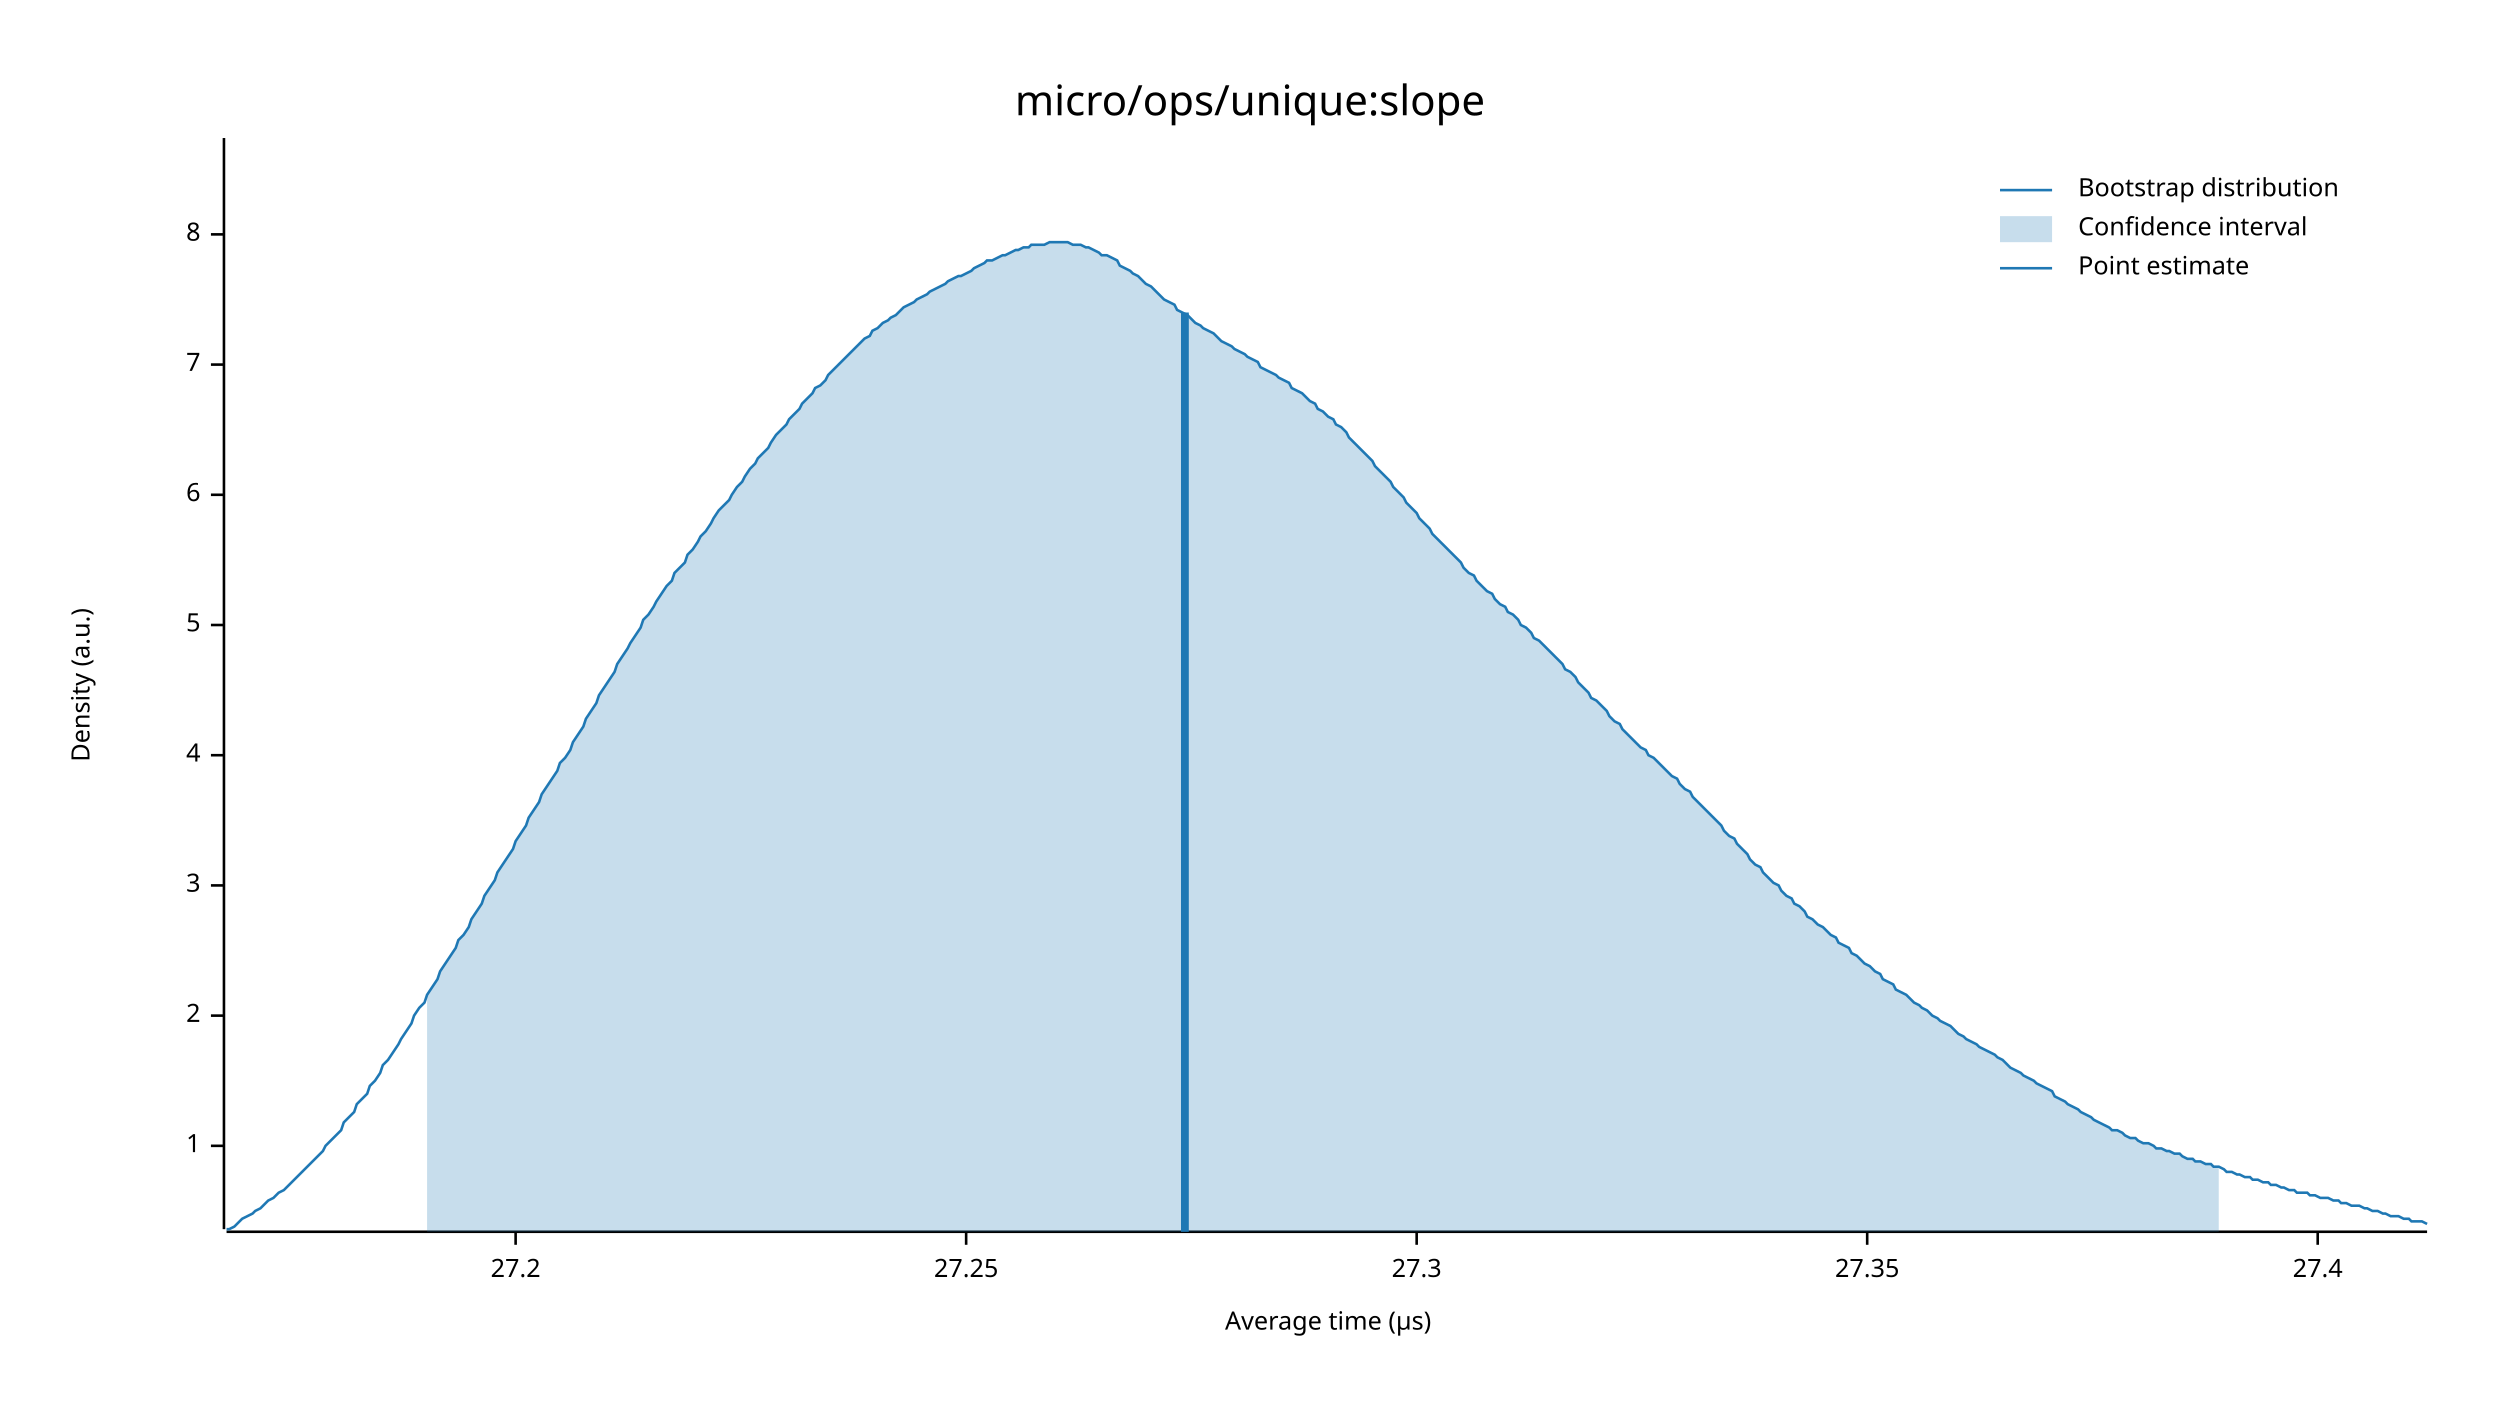
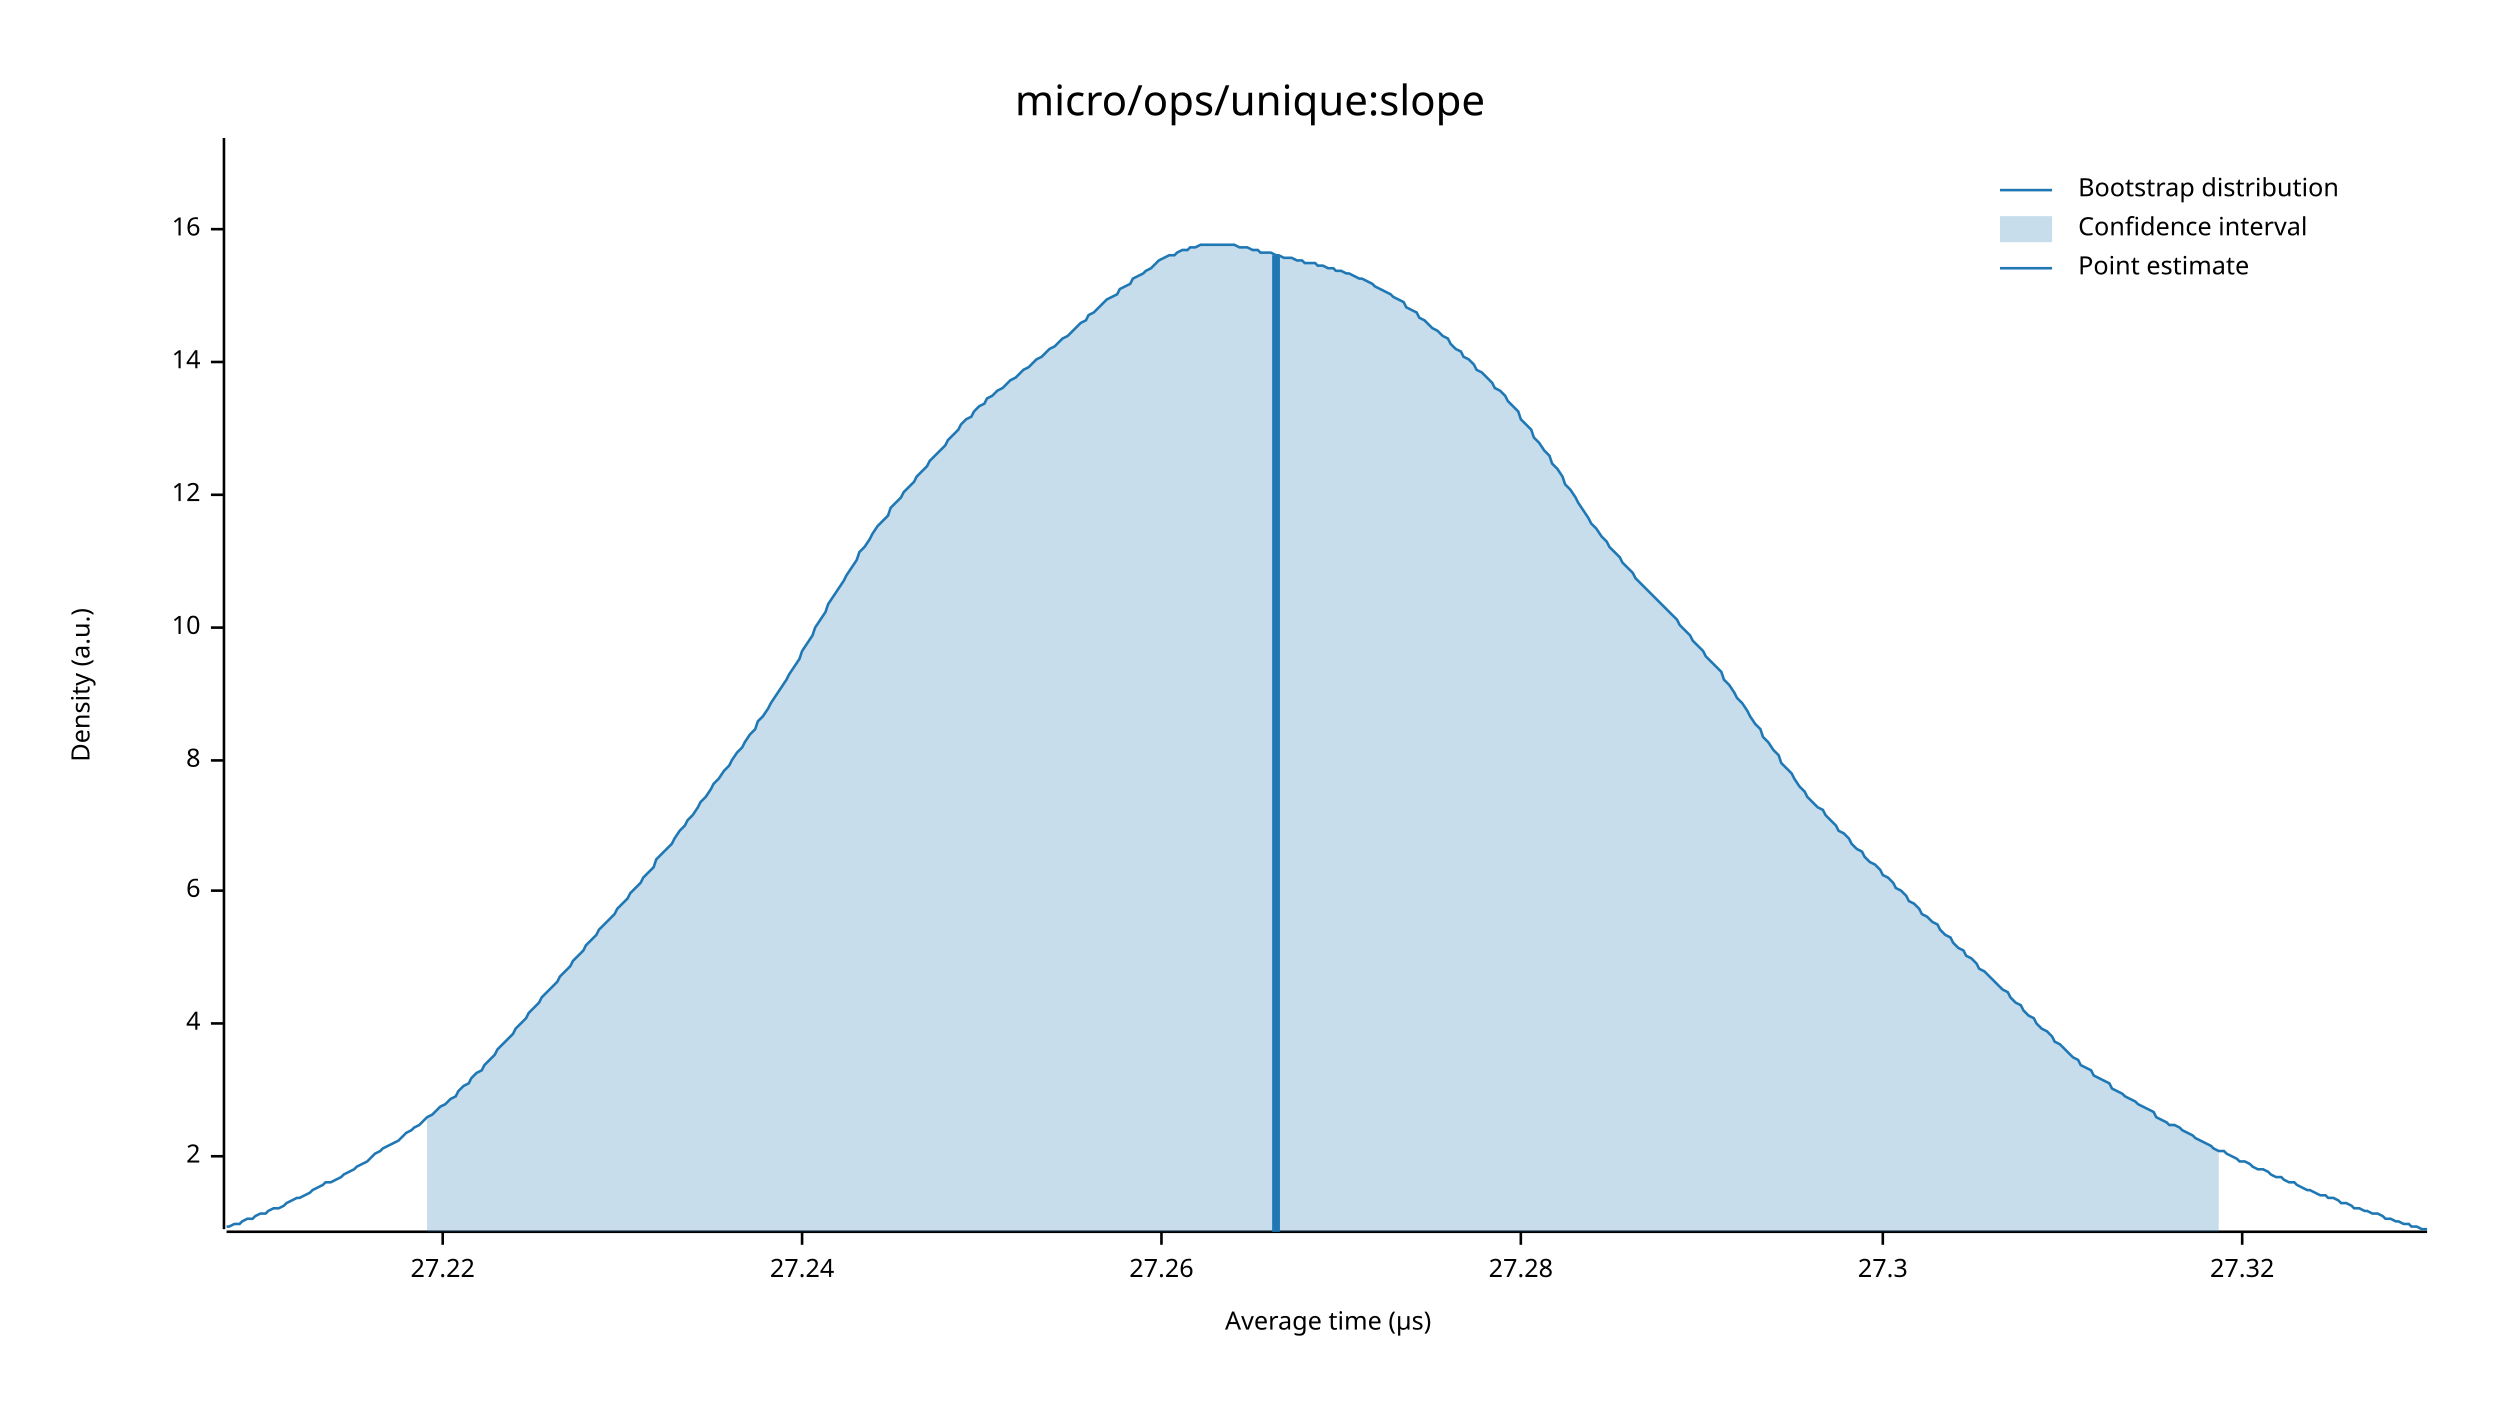
<svg xmlns="http://www.w3.org/2000/svg" width="960" height="540" viewBox="0 0 960 540">
  <text x="480" y="32" dy="0.76em" text-anchor="middle" font-family="sans-serif" font-size="16.129" opacity="1" fill="#000000">
micro/ops/unique:slope
</text>
  <text x="27" y="263" dy="0.76em" text-anchor="middle" font-family="sans-serif" font-size="9.677" opacity="1" fill="#000000" transform="rotate(270, 27, 263)">
Density (a.u.)
</text>
  <text x="510" y="513" dy="-0.5ex" text-anchor="middle" font-family="sans-serif" font-size="9.677" opacity="1" fill="#000000">
Average time (µs)
</text>
  <polyline fill="none" opacity="1" stroke="#000000" stroke-width="1" points="86,53 86,472 " />
-   <text x="77" y="440" dy="0.5ex" text-anchor="end" font-family="sans-serif" font-size="9.677" opacity="1" fill="#000000">
- 1
- </text>
-   <polyline fill="none" opacity="1" stroke="#000000" stroke-width="1" points="81,440 86,440 " />
-   <text x="77" y="390" dy="0.5ex" text-anchor="end" font-family="sans-serif" font-size="9.677" opacity="1" fill="#000000">
+   <text x="77" y="444" dy="0.5ex" text-anchor="end" font-family="sans-serif" font-size="9.677" opacity="1" fill="#000000">
2
</text>
-   <polyline fill="none" opacity="1" stroke="#000000" stroke-width="1" points="81,390 86,390 " />
-   <text x="77" y="340" dy="0.5ex" text-anchor="end" font-family="sans-serif" font-size="9.677" opacity="1" fill="#000000">
- 3
- </text>
-   <polyline fill="none" opacity="1" stroke="#000000" stroke-width="1" points="81,340 86,340 " />
-   <text x="77" y="290" dy="0.5ex" text-anchor="end" font-family="sans-serif" font-size="9.677" opacity="1" fill="#000000">
+   <polyline fill="none" opacity="1" stroke="#000000" stroke-width="1" points="81,444 86,444 " />
+   <text x="77" y="393" dy="0.5ex" text-anchor="end" font-family="sans-serif" font-size="9.677" opacity="1" fill="#000000">
4
</text>
-   <polyline fill="none" opacity="1" stroke="#000000" stroke-width="1" points="81,290 86,290 " />
-   <text x="77" y="240" dy="0.5ex" text-anchor="end" font-family="sans-serif" font-size="9.677" opacity="1" fill="#000000">
- 5
- </text>
-   <polyline fill="none" opacity="1" stroke="#000000" stroke-width="1" points="81,240 86,240 " />
-   <text x="77" y="190" dy="0.5ex" text-anchor="end" font-family="sans-serif" font-size="9.677" opacity="1" fill="#000000">
+   <polyline fill="none" opacity="1" stroke="#000000" stroke-width="1" points="81,393 86,393 " />
+   <text x="77" y="342" dy="0.5ex" text-anchor="end" font-family="sans-serif" font-size="9.677" opacity="1" fill="#000000">
6
</text>
-   <polyline fill="none" opacity="1" stroke="#000000" stroke-width="1" points="81,190 86,190 " />
-   <text x="77" y="140" dy="0.5ex" text-anchor="end" font-family="sans-serif" font-size="9.677" opacity="1" fill="#000000">
- 7
- </text>
-   <polyline fill="none" opacity="1" stroke="#000000" stroke-width="1" points="81,140 86,140 " />
-   <text x="77" y="90" dy="0.5ex" text-anchor="end" font-family="sans-serif" font-size="9.677" opacity="1" fill="#000000">
+   <polyline fill="none" opacity="1" stroke="#000000" stroke-width="1" points="81,342 86,342 " />
+   <text x="77" y="292" dy="0.5ex" text-anchor="end" font-family="sans-serif" font-size="9.677" opacity="1" fill="#000000">
8
</text>
-   <polyline fill="none" opacity="1" stroke="#000000" stroke-width="1" points="81,90 86,90 " />
+   <polyline fill="none" opacity="1" stroke="#000000" stroke-width="1" points="81,292 86,292 " />
+   <text x="77" y="241" dy="0.5ex" text-anchor="end" font-family="sans-serif" font-size="9.677" opacity="1" fill="#000000">
+ 10
+ </text>
+   <polyline fill="none" opacity="1" stroke="#000000" stroke-width="1" points="81,241 86,241 " />
+   <text x="77" y="190" dy="0.5ex" text-anchor="end" font-family="sans-serif" font-size="9.677" opacity="1" fill="#000000">
+ 12
+ </text>
+   <polyline fill="none" opacity="1" stroke="#000000" stroke-width="1" points="81,190 86,190 " />
+   <text x="77" y="139" dy="0.5ex" text-anchor="end" font-family="sans-serif" font-size="9.677" opacity="1" fill="#000000">
+ 14
+ </text>
+   <polyline fill="none" opacity="1" stroke="#000000" stroke-width="1" points="81,139 86,139 " />
+   <text x="77" y="88" dy="0.5ex" text-anchor="end" font-family="sans-serif" font-size="9.677" opacity="1" fill="#000000">
+ 16
+ </text>
+   <polyline fill="none" opacity="1" stroke="#000000" stroke-width="1" points="81,88 86,88 " />
  <polyline fill="none" opacity="1" stroke="#000000" stroke-width="1" points="87,473 932,473 " />
-   <text x="198" y="483" dy="0.76em" text-anchor="middle" font-family="sans-serif" font-size="9.677" opacity="1" fill="#000000">
- 27.2
+   <text x="170" y="483" dy="0.76em" text-anchor="middle" font-family="sans-serif" font-size="9.677" opacity="1" fill="#000000">
+ 27.22
</text>
-   <polyline fill="none" opacity="1" stroke="#000000" stroke-width="1" points="198,473 198,478 " />
-   <text x="371" y="483" dy="0.76em" text-anchor="middle" font-family="sans-serif" font-size="9.677" opacity="1" fill="#000000">
- 27.25
+   <polyline fill="none" opacity="1" stroke="#000000" stroke-width="1" points="170,473 170,478 " />
+   <text x="308" y="483" dy="0.76em" text-anchor="middle" font-family="sans-serif" font-size="9.677" opacity="1" fill="#000000">
+ 27.24
</text>
-   <polyline fill="none" opacity="1" stroke="#000000" stroke-width="1" points="371,473 371,478 " />
-   <text x="544" y="483" dy="0.76em" text-anchor="middle" font-family="sans-serif" font-size="9.677" opacity="1" fill="#000000">
+   <polyline fill="none" opacity="1" stroke="#000000" stroke-width="1" points="308,473 308,478 " />
+   <text x="446" y="483" dy="0.76em" text-anchor="middle" font-family="sans-serif" font-size="9.677" opacity="1" fill="#000000">
+ 27.26
+ </text>
+   <polyline fill="none" opacity="1" stroke="#000000" stroke-width="1" points="446,473 446,478 " />
+   <text x="584" y="483" dy="0.76em" text-anchor="middle" font-family="sans-serif" font-size="9.677" opacity="1" fill="#000000">
+ 27.28
+ </text>
+   <polyline fill="none" opacity="1" stroke="#000000" stroke-width="1" points="584,473 584,478 " />
+   <text x="723" y="483" dy="0.76em" text-anchor="middle" font-family="sans-serif" font-size="9.677" opacity="1" fill="#000000">
27.3
</text>
-   <polyline fill="none" opacity="1" stroke="#000000" stroke-width="1" points="544,473 544,478 " />
-   <text x="717" y="483" dy="0.76em" text-anchor="middle" font-family="sans-serif" font-size="9.677" opacity="1" fill="#000000">
- 27.35
+   <polyline fill="none" opacity="1" stroke="#000000" stroke-width="1" points="723,473 723,478 " />
+   <text x="861" y="483" dy="0.76em" text-anchor="middle" font-family="sans-serif" font-size="9.677" opacity="1" fill="#000000">
+ 27.32
</text>
-   <polyline fill="none" opacity="1" stroke="#000000" stroke-width="1" points="717,473 717,478 " />
-   <text x="890" y="483" dy="0.76em" text-anchor="middle" font-family="sans-serif" font-size="9.677" opacity="1" fill="#000000">
- 27.4
- </text>
-   <polyline fill="none" opacity="1" stroke="#000000" stroke-width="1" points="890,473 890,478 " />
-   <polyline fill="none" opacity="1" stroke="#1F78B4" stroke-width="1" points="87,472 88,472 90,471 92,469 93,468 95,467 97,466 98,465 100,464 102,462 103,461 105,460 107,458 109,457 110,456 112,454 114,452 115,451 117,449 119,447 120,446 122,444 124,442 125,440 127,438 129,436 131,434 132,431 134,429 136,427 137,424 139,422 141,420 142,417 144,415 146,412 147,409 149,407 151,404 153,401 154,399 156,396 158,393 159,390 161,387 163,385 164,382 166,379 168,376 169,373 171,370 173,367 175,364 176,361 178,359 180,356 181,353 183,350 185,347 186,344 188,341 190,338 191,335 193,332 195,329 197,326 198,323 200,320 202,317 203,314 205,311 207,308 208,305 210,302 212,299 214,296 215,293 217,291 219,288 220,285 222,282 224,279 225,276 227,273 229,270 230,267 232,264 234,261 236,258 237,255 239,252 241,249 242,247 244,244 246,241 247,238 249,236 251,233 252,231 254,228 256,225 258,223 259,220 261,218 263,216 264,213 266,211 268,208 269,206 271,204 273,201 274,199 276,196 278,194 280,192 281,190 283,187 285,185 286,183 288,180 290,178 291,176 293,174 295,172 296,170 298,167 300,165 302,163 303,161 305,159 307,157 308,155 310,153 312,151 313,149 315,148 317,146 318,144 320,142 322,140 324,138 325,137 327,135 329,133 330,132 332,130 334,129 335,127 337,126 339,124 341,123 342,122 344,121 346,119 347,118 349,117 351,116 352,115 354,114 356,113 357,112 359,111 361,110 363,109 364,108 366,107 368,106 369,106 371,105 373,104 374,103 376,102 378,101 379,100 381,100 383,99 385,98 386,98 388,97 390,96 391,96 393,95 395,95 396,94 398,94 400,94 401,94 403,93 405,93 407,93 408,93 410,93 412,94 413,94 415,94 417,95 418,95 420,96 422,97 423,98 425,98 427,99 429,100 430,102 432,103 434,104 435,105 437,106 439,108 440,109 442,110 444,112 445,113 447,115 449,116 451,117 452,119 454,120 456,121 457,122 459,124 461,125 462,126 464,127 466,128 468,130 469,131 471,132 473,133 474,134 476,135 478,136 479,137 481,138 483,139 484,141 486,142 488,143 490,144 491,145 493,146 495,147 496,149 498,150 500,151 501,152 503,154 505,155 506,157 508,158 510,160 512,161 513,163 515,164 517,166 518,168 520,170 522,172 523,173 525,175 527,177 528,179 530,181 532,183 534,185 535,187 537,189 539,191 540,193 542,195 544,197 545,199 547,201 549,203 550,205 552,207 554,209 556,211 557,212 559,214 561,216 562,218 564,220 566,221 567,223 569,225 571,227 573,228 574,230 576,232 578,233 579,235 581,236 583,238 584,240 586,241 588,243 589,245 591,246 593,248 595,250 596,251 598,253 600,255 601,257 603,258 605,260 606,262 608,264 610,266 611,268 613,269 615,271 617,273 618,275 620,277 622,278 623,280 625,282 627,284 628,285 630,287 632,288 633,290 635,291 637,293 639,295 640,296 642,298 644,299 645,301 647,303 649,304 650,306 652,308 654,310 655,311 657,313 659,315 661,317 662,319 664,321 666,322 667,324 669,326 671,328 672,330 674,332 676,333 677,335 679,337 681,339 683,340 684,342 686,344 688,345 689,347 691,348 693,350 694,352 696,353 698,355 700,356 701,357 703,359 705,360 706,362 708,363 710,364 711,366 713,367 715,369 716,370 718,371 720,373 722,374 723,376 725,377 727,378 728,380 730,381 732,382 733,383 735,385 737,386 738,387 740,388 742,390 744,391 745,392 747,393 749,394 750,395 752,397 754,398 755,399 757,400 759,401 760,402 762,403 764,404 766,405 767,406 769,407 771,409 772,410 774,411 776,412 777,413 779,414 781,415 782,416 784,417 786,418 788,419 789,421 791,422 793,423 794,424 796,425 798,426 799,427 801,428 803,429 804,430 806,431 808,432 810,433 811,434 813,434 815,435 816,436 818,437 820,437 821,438 823,439 825,439 827,440 828,441 830,441 832,442 833,442 835,443 837,443 838,444 840,445 842,445 843,446 845,446 847,447 849,447 850,448 852,448 854,449 855,450 857,450 859,451 860,451 862,452 864,452 865,453 867,453 869,454 871,454 872,455 874,455 876,456 877,456 879,457 881,457 882,458 884,458 886,458 887,459 889,459 891,460 893,460 894,460 896,461 898,461 899,462 901,462 903,463 904,463 906,463 908,464 909,464 911,465 913,465 915,466 916,466 918,467 920,467 921,467 923,468 925,468 926,469 928,469 930,469 932,470 " />
-   <polygon opacity="0.25" fill="#1F78B4" points="164,382 166,379 168,376 169,373 171,370 173,367 175,364 176,361 178,359 180,356 181,353 183,350 185,347 186,344 188,341 190,338 191,335 193,332 195,329 197,326 198,323 200,320 202,317 203,314 205,311 207,308 208,305 210,302 212,299 214,296 215,293 217,291 219,288 220,285 222,282 224,279 225,276 227,273 229,270 230,267 232,264 234,261 236,258 237,255 239,252 241,249 242,247 244,244 246,241 247,238 249,236 251,233 252,231 254,228 256,225 258,223 259,220 261,218 263,216 264,213 266,211 268,208 269,206 271,204 273,201 274,199 276,196 278,194 280,192 281,190 283,187 285,185 286,183 288,180 290,178 291,176 293,174 295,172 296,170 298,167 300,165 302,163 303,161 305,159 307,157 308,155 310,153 312,151 313,149 315,148 317,146 318,144 320,142 322,140 324,138 325,137 327,135 329,133 330,132 332,130 334,129 335,127 337,126 339,124 341,123 342,122 344,121 346,119 347,118 349,117 351,116 352,115 354,114 356,113 357,112 359,111 361,110 363,109 364,108 366,107 368,106 369,106 371,105 373,104 374,103 376,102 378,101 379,100 381,100 383,99 385,98 386,98 388,97 390,96 391,96 393,95 395,95 396,94 398,94 400,94 401,94 403,93 405,93 407,93 408,93 410,93 412,94 413,94 415,94 417,95 418,95 420,96 422,97 423,98 425,98 427,99 429,100 430,102 432,103 434,104 435,105 437,106 439,108 440,109 442,110 444,112 445,113 447,115 449,116 451,117 452,119 454,120 456,121 457,122 459,124 461,125 462,126 464,127 466,128 468,130 469,131 471,132 473,133 474,134 476,135 478,136 479,137 481,138 483,139 484,141 486,142 488,143 490,144 491,145 493,146 495,147 496,149 498,150 500,151 501,152 503,154 505,155 506,157 508,158 510,160 512,161 513,163 515,164 517,166 518,168 520,170 522,172 523,173 525,175 527,177 528,179 530,181 532,183 534,185 535,187 537,189 539,191 540,193 542,195 544,197 545,199 547,201 549,203 550,205 552,207 554,209 556,211 557,212 559,214 561,216 562,218 564,220 566,221 567,223 569,225 571,227 573,228 574,230 576,232 578,233 579,235 581,236 583,238 584,240 586,241 588,243 589,245 591,246 593,248 595,250 596,251 598,253 600,255 601,257 603,258 605,260 606,262 608,264 610,266 611,268 613,269 615,271 617,273 618,275 620,277 622,278 623,280 625,282 627,284 628,285 630,287 632,288 633,290 635,291 637,293 639,295 640,296 642,298 644,299 645,301 647,303 649,304 650,306 652,308 654,310 655,311 657,313 659,315 661,317 662,319 664,321 666,322 667,324 669,326 671,328 672,330 674,332 676,333 677,335 679,337 681,339 683,340 684,342 686,344 688,345 689,347 691,348 693,350 694,352 696,353 698,355 700,356 701,357 703,359 705,360 706,362 708,363 710,364 711,366 713,367 715,369 716,370 718,371 720,373 722,374 723,376 725,377 727,378 728,380 730,381 732,382 733,383 735,385 737,386 738,387 740,388 742,390 744,391 745,392 747,393 749,394 750,395 752,397 754,398 755,399 757,400 759,401 760,402 762,403 764,404 766,405 767,406 769,407 771,409 772,410 774,411 776,412 777,413 779,414 781,415 782,416 784,417 786,418 788,419 789,421 791,422 793,423 794,424 796,425 798,426 799,427 801,428 803,429 804,430 806,431 808,432 810,433 811,434 813,434 815,435 816,436 818,437 820,437 821,438 823,439 825,439 827,440 828,441 830,441 832,442 833,442 835,443 837,443 838,444 840,445 842,445 843,446 845,446 847,447 849,447 850,448 852,448 852,473 164,473 " />
-   <polyline fill="none" opacity="1" stroke="#1F78B4" stroke-width="3" points="455,473 455,120 " />
+   <polyline fill="none" opacity="1" stroke="#000000" stroke-width="1" points="861,473 861,478 " />
+   <polyline fill="none" opacity="1" stroke="#1F78B4" stroke-width="1" points="87,471 88,471 90,470 92,470 93,469 95,468 97,468 98,467 100,466 102,466 103,465 105,464 107,464 109,463 110,462 112,461 114,460 115,460 117,459 119,458 120,457 122,456 124,455 125,454 127,454 129,453 131,452 132,451 134,450 136,449 137,448 139,447 141,446 142,445 144,443 146,442 147,441 149,440 151,439 153,438 154,437 156,435 158,434 159,433 161,432 163,430 164,429 166,428 168,426 169,425 171,424 173,422 175,421 176,419 178,417 180,416 181,414 183,412 185,411 186,409 188,407 190,405 191,403 193,401 195,399 197,397 198,395 200,393 202,391 203,389 205,387 207,385 208,383 210,381 212,379 214,377 215,375 217,373 219,371 220,369 222,367 224,365 225,363 227,361 229,359 230,357 232,355 234,353 236,351 237,349 239,347 241,345 242,343 244,341 246,339 247,337 249,335 251,333 252,330 254,328 256,326 258,324 259,322 261,319 263,317 264,315 266,313 268,310 269,308 271,306 273,303 274,301 276,299 278,296 280,294 281,292 283,289 285,287 286,285 288,282 290,280 291,277 293,275 295,272 296,270 298,267 300,264 302,261 303,259 305,256 307,253 308,250 310,247 312,244 313,241 315,238 317,235 318,232 320,229 322,226 324,223 325,221 327,218 329,215 330,212 332,210 334,207 335,205 337,202 339,200 341,198 342,195 344,193 346,191 347,189 349,187 351,185 352,183 354,181 356,179 357,177 359,175 361,173 363,171 364,169 366,167 368,165 369,163 371,161 373,160 374,158 376,156 378,155 379,153 381,152 383,150 385,149 386,148 388,146 390,145 391,144 393,142 395,141 396,140 398,138 400,137 401,136 403,134 405,133 407,131 408,130 410,129 412,127 413,126 415,124 417,123 418,121 420,120 422,118 423,117 425,115 427,114 429,113 430,111 432,110 434,109 435,107 437,106 439,105 440,104 442,103 444,101 445,100 447,99 449,98 451,98 452,97 454,96 456,96 457,95 459,95 461,94 462,94 464,94 466,94 468,94 469,94 471,94 473,94 474,94 476,95 478,95 479,95 481,96 483,96 484,97 486,97 488,97 490,98 491,98 493,99 495,99 496,99 498,100 500,100 501,101 503,101 505,101 506,102 508,102 510,103 512,103 513,104 515,104 517,105 518,105 520,106 522,107 523,107 525,108 527,109 528,110 530,111 532,112 534,113 535,114 537,115 539,116 540,118 542,119 544,120 545,122 547,123 549,125 550,126 552,127 554,129 556,130 557,132 559,134 561,135 562,137 564,138 566,140 567,142 569,143 571,145 573,147 574,149 576,150 578,152 579,154 581,156 583,158 584,161 586,163 588,165 589,168 591,170 593,173 595,175 596,178 598,180 600,183 601,186 603,188 605,191 606,193 608,196 610,199 611,201 613,203 615,206 617,208 618,210 620,212 622,214 623,216 625,218 627,220 628,222 630,224 632,226 633,227 635,229 637,231 639,233 640,234 642,236 644,238 645,240 647,242 649,244 650,246 652,248 654,250 655,252 657,254 659,256 661,258 662,261 664,263 666,266 667,268 669,270 671,273 672,275 674,278 676,280 677,283 679,285 681,288 683,290 684,293 686,295 688,297 689,299 691,302 693,304 694,306 696,308 698,310 700,311 701,313 703,315 705,317 706,319 708,320 710,322 711,324 713,326 715,327 716,329 718,331 720,332 722,334 723,336 725,337 727,339 728,341 730,342 732,344 733,346 735,347 737,349 738,351 740,352 742,354 744,355 745,357 747,359 749,360 750,362 752,364 754,365 755,367 757,368 759,370 760,372 762,373 764,375 766,377 767,378 769,380 771,381 772,383 774,385 776,386 777,388 779,390 781,391 782,393 784,395 786,396 788,398 789,400 791,401 793,403 794,404 796,406 798,407 799,409 801,410 803,411 804,413 806,414 808,415 810,416 811,418 813,419 815,420 816,421 818,422 820,423 821,424 823,425 825,426 827,427 828,429 830,430 832,431 833,432 835,432 837,433 838,434 840,435 842,436 843,437 845,438 847,439 849,440 850,441 852,442 854,442 855,443 857,444 859,445 860,446 862,446 864,447 865,448 867,449 869,449 871,450 872,451 874,452 876,452 877,453 879,454 881,454 882,455 884,456 886,457 887,457 889,458 891,459 893,459 894,460 896,460 898,461 899,462 901,462 903,463 904,464 906,464 908,465 909,465 911,466 913,466 915,467 916,468 918,468 920,469 921,469 923,470 925,470 926,471 928,471 930,472 932,472 " />
+   <polygon opacity="0.25" fill="#1F78B4" points="164,429 166,428 168,426 169,425 171,424 173,422 175,421 176,419 178,417 180,416 181,414 183,412 185,411 186,409 188,407 190,405 191,403 193,401 195,399 197,397 198,395 200,393 202,391 203,389 205,387 207,385 208,383 210,381 212,379 214,377 215,375 217,373 219,371 220,369 222,367 224,365 225,363 227,361 229,359 230,357 232,355 234,353 236,351 237,349 239,347 241,345 242,343 244,341 246,339 247,337 249,335 251,333 252,330 254,328 256,326 258,324 259,322 261,319 263,317 264,315 266,313 268,310 269,308 271,306 273,303 274,301 276,299 278,296 280,294 281,292 283,289 285,287 286,285 288,282 290,280 291,277 293,275 295,272 296,270 298,267 300,264 302,261 303,259 305,256 307,253 308,250 310,247 312,244 313,241 315,238 317,235 318,232 320,229 322,226 324,223 325,221 327,218 329,215 330,212 332,210 334,207 335,205 337,202 339,200 341,198 342,195 344,193 346,191 347,189 349,187 351,185 352,183 354,181 356,179 357,177 359,175 361,173 363,171 364,169 366,167 368,165 369,163 371,161 373,160 374,158 376,156 378,155 379,153 381,152 383,150 385,149 386,148 388,146 390,145 391,144 393,142 395,141 396,140 398,138 400,137 401,136 403,134 405,133 407,131 408,130 410,129 412,127 413,126 415,124 417,123 418,121 420,120 422,118 423,117 425,115 427,114 429,113 430,111 432,110 434,109 435,107 437,106 439,105 440,104 442,103 444,101 445,100 447,99 449,98 451,98 452,97 454,96 456,96 457,95 459,95 461,94 462,94 464,94 466,94 468,94 469,94 471,94 473,94 474,94 476,95 478,95 479,95 481,96 483,96 484,97 486,97 488,97 490,98 491,98 493,99 495,99 496,99 498,100 500,100 501,101 503,101 505,101 506,102 508,102 510,103 512,103 513,104 515,104 517,105 518,105 520,106 522,107 523,107 525,108 527,109 528,110 530,111 532,112 534,113 535,114 537,115 539,116 540,118 542,119 544,120 545,122 547,123 549,125 550,126 552,127 554,129 556,130 557,132 559,134 561,135 562,137 564,138 566,140 567,142 569,143 571,145 573,147 574,149 576,150 578,152 579,154 581,156 583,158 584,161 586,163 588,165 589,168 591,170 593,173 595,175 596,178 598,180 600,183 601,186 603,188 605,191 606,193 608,196 610,199 611,201 613,203 615,206 617,208 618,210 620,212 622,214 623,216 625,218 627,220 628,222 630,224 632,226 633,227 635,229 637,231 639,233 640,234 642,236 644,238 645,240 647,242 649,244 650,246 652,248 654,250 655,252 657,254 659,256 661,258 662,261 664,263 666,266 667,268 669,270 671,273 672,275 674,278 676,280 677,283 679,285 681,288 683,290 684,293 686,295 688,297 689,299 691,302 693,304 694,306 696,308 698,310 700,311 701,313 703,315 705,317 706,319 708,320 710,322 711,324 713,326 715,327 716,329 718,331 720,332 722,334 723,336 725,337 727,339 728,341 730,342 732,344 733,346 735,347 737,349 738,351 740,352 742,354 744,355 745,357 747,359 749,360 750,362 752,364 754,365 755,367 757,368 759,370 760,372 762,373 764,375 766,377 767,378 769,380 771,381 772,383 774,385 776,386 777,388 779,390 781,391 782,393 784,395 786,396 788,398 789,400 791,401 793,403 794,404 796,406 798,407 799,409 801,410 803,411 804,413 806,414 808,415 810,416 811,418 813,419 815,420 816,421 818,422 820,423 821,424 823,425 825,426 827,427 828,429 830,430 832,431 833,432 835,432 837,433 838,434 840,435 842,436 843,437 845,438 847,439 849,440 850,441 852,442 852,473 164,473 " />
+   <polyline fill="none" opacity="1" stroke="#1F78B4" stroke-width="3" points="490,473 490,98 " />
  <text x="798" y="68" dy="0.76em" text-anchor="start" font-family="sans-serif" font-size="9.677" opacity="1" fill="#000000">
Bootstrap distribution
</text>
  <text x="798" y="83" dy="0.76em" text-anchor="start" font-family="sans-serif" font-size="9.677" opacity="1" fill="#000000">
Confidence interval
</text>
  <text x="798" y="98" dy="0.76em" text-anchor="start" font-family="sans-serif" font-size="9.677" opacity="1" fill="#000000">
Point estimate
</text>
  <polyline fill="none" opacity="1" stroke="#1F78B4" stroke-width="1" points="768,73 788,73 " />
  <rect x="768" y="83" width="20" height="10" opacity="0.25" fill="#1F78B4" stroke="none" />
  <polyline fill="none" opacity="1" stroke="#1F78B4" stroke-width="1" points="768,103 788,103 " />
</svg>
